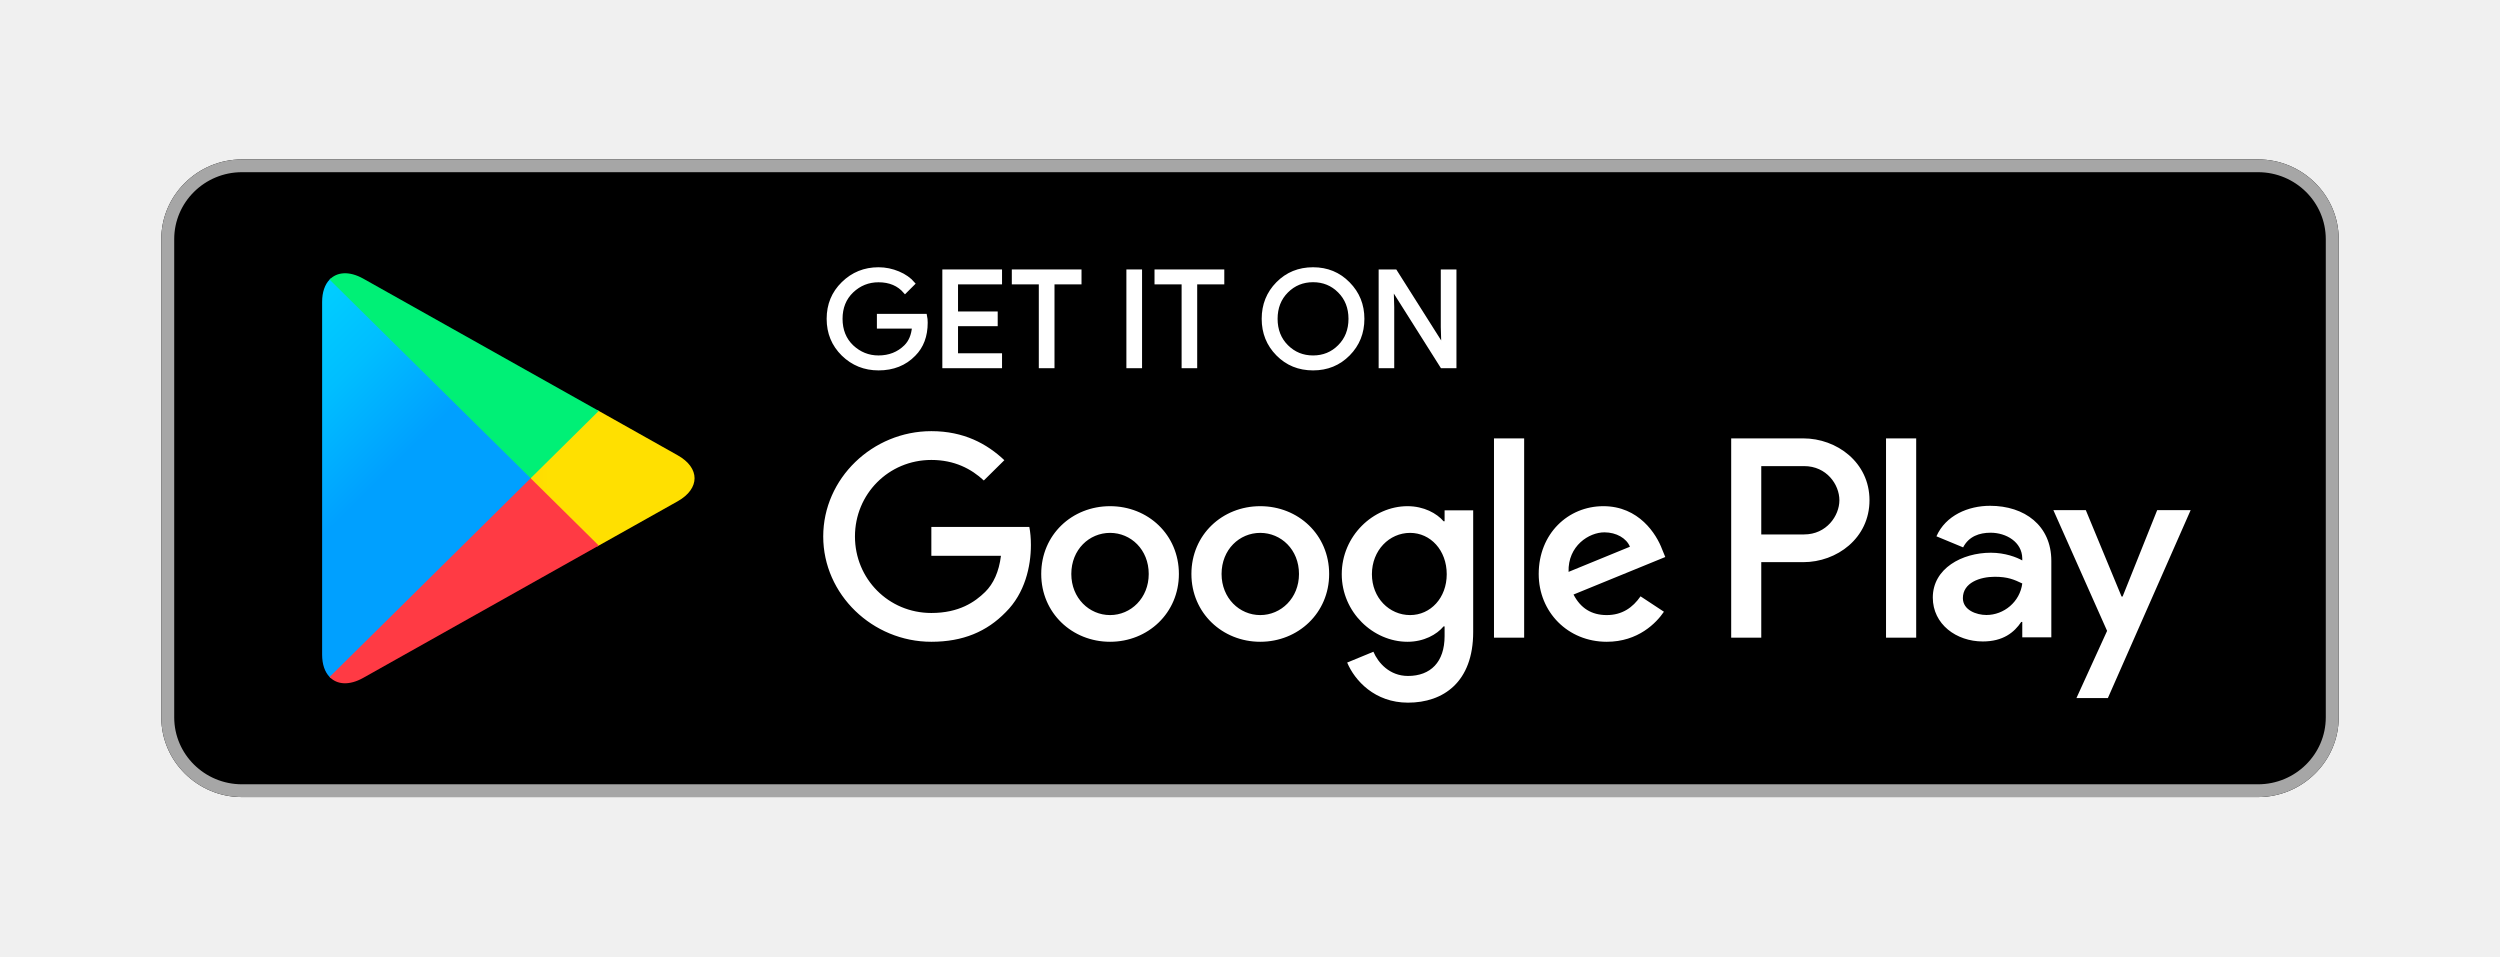
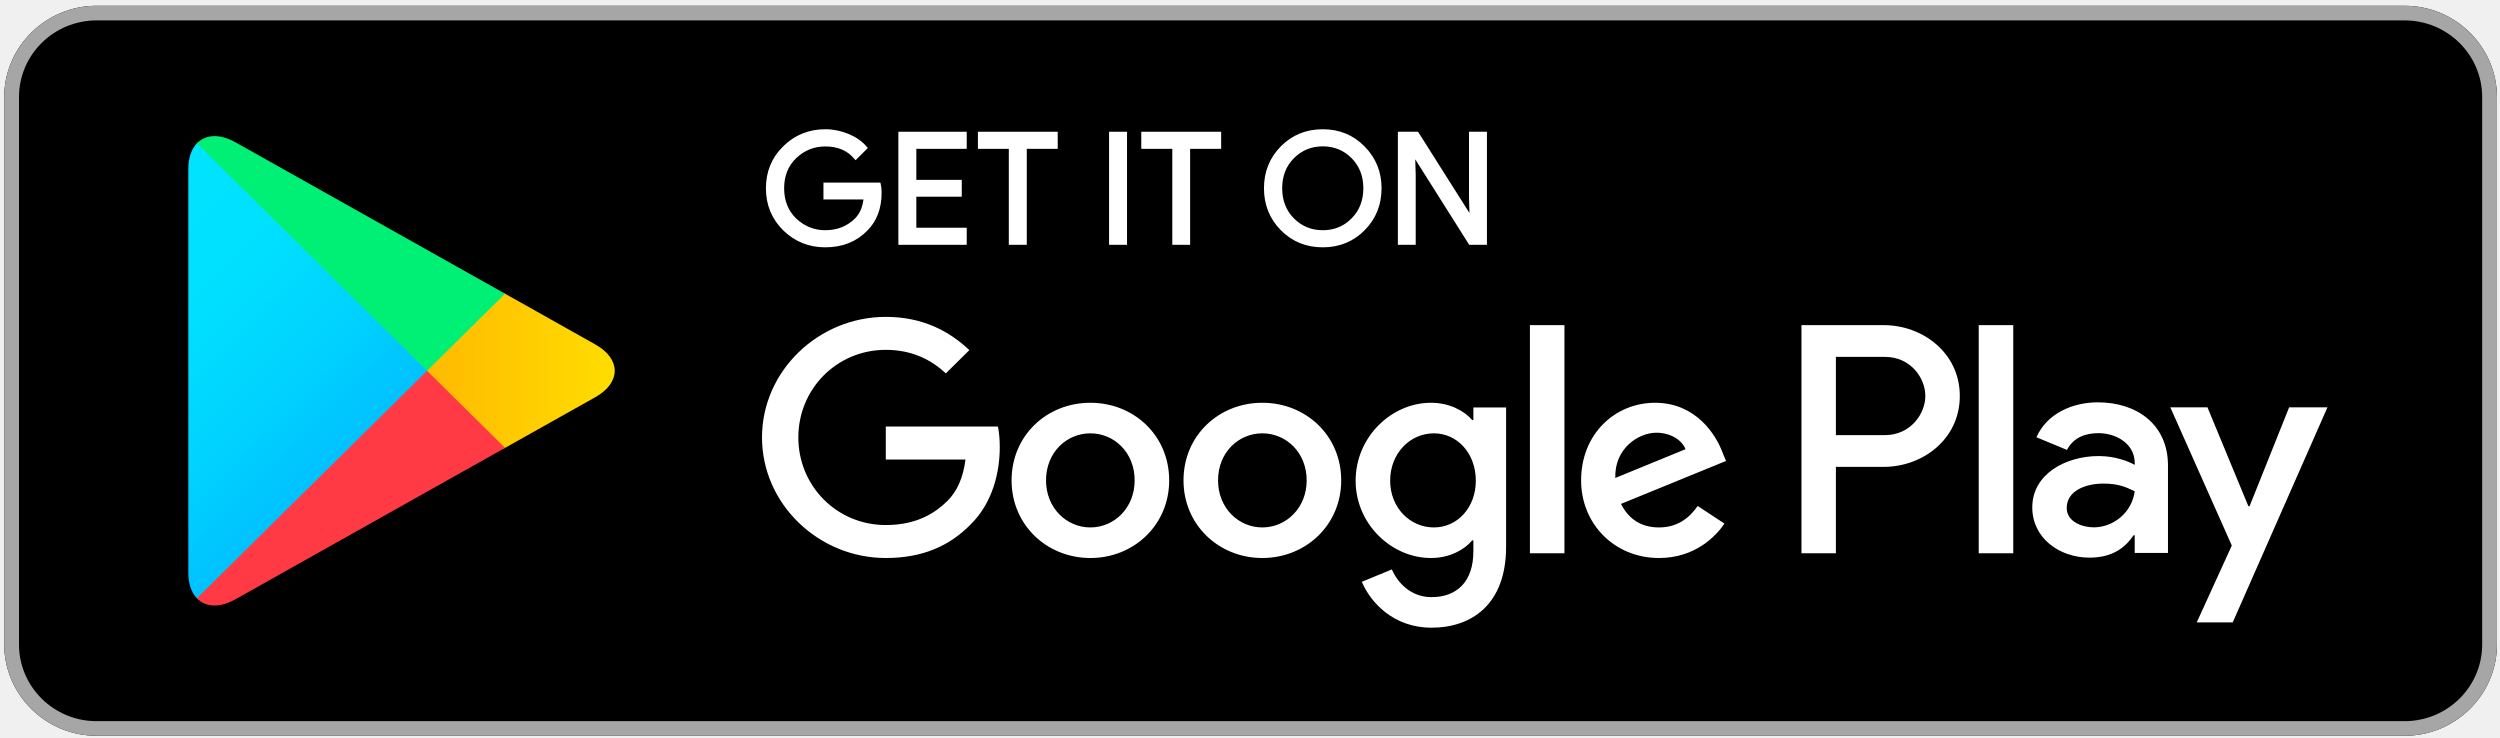
- <svg xmlns="http://www.w3.org/2000/svg" xmlns:xlink="http://www.w3.org/1999/xlink" id="svg2" version="1.1" xml:space="preserve" width="155.371" height="59.444" viewBox="0 0 155.371 59.444">
+ <svg xmlns="http://www.w3.org/2000/svg" id="svg2" version="1.1" xml:space="preserve" width="135.716" height="40.019" viewBox="0 0 135.716 40.019">
  <defs id="defs6">
-     <pattern xlink:href="#pattern278" id="pattern4282" patternTransform="matrix(1,0,0,-1,-7.817756,55.74664)" />
-     <pattern xlink:href="#pattern230" id="pattern4280" patternTransform="matrix(1,0,0,-1,-7.817756,55.74664)" />
-     <pattern xlink:href="#pattern182" id="pattern4278" patternTransform="matrix(1,0,0,-1,-7.817756,55.74664)" />
-     <pattern xlink:href="#pattern134" id="pattern4276" patternTransform="matrix(1,0,0,-1,-7.817756,55.74664)" />
-     <linearGradient x1="31.8" y1="183.29" x2="15.017" y2="166.508" gradientUnits="userSpaceOnUse" gradientTransform="matrix(0.8,0,0,-0.8,-7.817756,169.3466)" spreadMethod="pad" id="linearGradient50">
+     <linearGradient x1="31.8" y1="183.29" x2="15.017" y2="166.508" gradientUnits="userSpaceOnUse" gradientTransform="matrix(0.8,0,0,-0.8,0,161.6)" spreadMethod="pad" id="linearGradient50">
      <stop style="stop-opacity:1;stop-color:#00a0ff" offset="0" id="stop52" />
      <stop style="stop-opacity:1;stop-color:#00a1ff" offset="0.007" id="stop54" />
      <stop style="stop-opacity:1;stop-color:#00beff" offset="0.26" id="stop56" />
      <stop style="stop-opacity:1;stop-color:#00d2ff" offset="0.512" id="stop58" />
      <stop style="stop-opacity:1;stop-color:#00dfff" offset="0.76" id="stop60" />
      <stop style="stop-opacity:1;stop-color:#00e3ff" offset="1" id="stop62" />
    </linearGradient>
-     <linearGradient x1="43.834" y1="171.999" x2="19.638" y2="171.999" gradientUnits="userSpaceOnUse" gradientTransform="matrix(0.8,0,0,-0.8,-7.817756,169.3466)" spreadMethod="pad" id="linearGradient68">
+     <linearGradient x1="43.834" y1="171.999" x2="19.638" y2="171.999" gradientUnits="userSpaceOnUse" gradientTransform="matrix(0.8,0,0,-0.8,0,161.6)" spreadMethod="pad" id="linearGradient68">
      <stop style="stop-opacity:1;stop-color:#ffe000" offset="0" id="stop70" />
      <stop style="stop-opacity:1;stop-color:#ffbd00" offset="0.409" id="stop72" />
      <stop style="stop-opacity:1;stop-color:#ffa500" offset="0.775" id="stop74" />
      <stop style="stop-opacity:1;stop-color:#ff9c00" offset="1" id="stop76" />
    </linearGradient>
-     <linearGradient x1="34.827" y1="169.704" x2="12.069" y2="146.946" gradientUnits="userSpaceOnUse" gradientTransform="matrix(0.8,0,0,-0.8,-7.817756,169.3466)" spreadMethod="pad" id="linearGradient82">
+     <linearGradient x1="34.827" y1="169.704" x2="12.069" y2="146.946" gradientUnits="userSpaceOnUse" gradientTransform="matrix(0.8,0,0,-0.8,0,161.6)" spreadMethod="pad" id="linearGradient82">
      <stop style="stop-opacity:1;stop-color:#ff3a44" offset="0" id="stop84" />
      <stop style="stop-opacity:1;stop-color:#c31162" offset="1" id="stop86" />
    </linearGradient>
-     <linearGradient x1="17.297" y1="191.824" x2="27.46" y2="181.661" gradientUnits="userSpaceOnUse" gradientTransform="matrix(0.8,0,0,-0.8,-7.817756,169.3466)" spreadMethod="pad" id="linearGradient92">
+     <linearGradient x1="17.297" y1="191.824" x2="27.46" y2="181.661" gradientUnits="userSpaceOnUse" gradientTransform="matrix(0.8,0,0,-0.8,0,161.6)" spreadMethod="pad" id="linearGradient92">
      <stop style="stop-opacity:1;stop-color:#32a071" offset="0" id="stop94" />
      <stop style="stop-opacity:1;stop-color:#2da771" offset="0.069" id="stop96" />
      <stop style="stop-opacity:1;stop-color:#15cf74" offset="0.476" id="stop98" />
      <stop style="stop-opacity:1;stop-color:#06e775" offset="0.801" id="stop100" />
      <stop style="stop-opacity:1;stop-color:#00f076" offset="1" id="stop102" />
    </linearGradient>
    <clipPath clipPathUnits="userSpaceOnUse" id="clipPath110">
      <path d="M 0,0 124,0 124,48 0,48 0,0 Z" id="path112" />
    </clipPath>
    <mask maskUnits="userSpaceOnUse" x="0" y="0" width="1" height="1" id="mask114">
      <g id="g116">
        <g clip-path="url(#clipPath110)" id="g118">
          <path d="M 0,0 124,0 124,48 0,48 0,0 Z" style="fill:#000000;fill-opacity:0.2;fill-rule:nonzero;stroke:none" id="path120" />
        </g>
      </g>
    </mask>
    <clipPath clipPathUnits="userSpaceOnUse" id="clipPath126">
      <path d="M 0,0 124,0 124,48 0,48 0,0 Z" id="path128" />
    </clipPath>
    <clipPath clipPathUnits="userSpaceOnUse" id="clipPath130">
      <path d="M 0,0 124,0 124,48 0,48 0,0 Z" id="path132" />
    </clipPath>
    <pattern patternTransform="matrix(1,0,0,-1,0,48)" patternUnits="userSpaceOnUse" x="0" y="0" width="124" height="48" id="pattern134">
      <g id="g136" />
      <g id="g138">
        <g clip-path="url(#clipPath130)" id="g140">
          <g id="g142">
            <path d="M 29.625,20.695 18.012,14.098 C 17.363,13.727 16.781,13.754 16.406,14.09 l -0.058,-0.063 0.058,-0.058 c 0.375,-0.336 0.957,-0.36 1.606,0.011 l 11.687,6.641 -0.074,0.074 z" style="fill:#000000;fill-opacity:1;fill-rule:nonzero;stroke:none" id="path144" />
          </g>
        </g>
      </g>
    </pattern>
    <clipPath clipPathUnits="userSpaceOnUse" id="clipPath158">
      <path d="M 0,0 124,0 124,48 0,48 0,0 Z" id="path160" />
    </clipPath>
    <mask maskUnits="userSpaceOnUse" x="0" y="0" width="1" height="1" id="mask162">
      <g id="g164">
        <g clip-path="url(#clipPath158)" id="g166">
          <path d="M 0,0 124,0 124,48 0,48 0,0 Z" style="fill:#000000;fill-opacity:0.12;fill-rule:nonzero;stroke:none" id="path168" />
        </g>
      </g>
    </mask>
    <clipPath clipPathUnits="userSpaceOnUse" id="clipPath174">
      <path d="M 0,0 124,0 124,48 0,48 0,0 Z" id="path176" />
    </clipPath>
    <clipPath clipPathUnits="userSpaceOnUse" id="clipPath178">
      <path d="M 0,0 124,0 124,48 0,48 0,0 Z" id="path180" />
    </clipPath>
    <pattern patternTransform="matrix(1,0,0,-1,0,48)" patternUnits="userSpaceOnUse" x="0" y="0" width="124" height="48" id="pattern182">
      <g id="g184" />
      <g id="g186">
        <g clip-path="url(#clipPath178)" id="g188">
          <g id="g190">
            <path d="m 16.348,14.145 c -0.235,0.246 -0.371,0.628 -0.371,1.125 l 0,-0.118 c 0,-0.496 0.136,-0.879 0.371,-1.125 l 0.058,0.063 -0.058,0.055 z" style="fill:#000000;fill-opacity:1;fill-rule:nonzero;stroke:none" id="path192" />
          </g>
        </g>
      </g>
    </pattern>
    <clipPath clipPathUnits="userSpaceOnUse" id="clipPath206">
      <path d="M 0,0 124,0 124,48 0,48 0,0 Z" id="path208" />
    </clipPath>
    <mask maskUnits="userSpaceOnUse" x="0" y="0" width="1" height="1" id="mask210">
      <g id="g212">
        <g clip-path="url(#clipPath206)" id="g214">
          <path d="M 0,0 124,0 124,48 0,48 0,0 Z" style="fill:#000000;fill-opacity:0.12;fill-rule:nonzero;stroke:none" id="path216" />
        </g>
      </g>
    </mask>
    <clipPath clipPathUnits="userSpaceOnUse" id="clipPath222">
      <path d="M 0,0 124,0 124,48 0,48 0,0 Z" id="path224" />
    </clipPath>
    <clipPath clipPathUnits="userSpaceOnUse" id="clipPath226">
      <path d="M 0,0 124,0 124,48 0,48 0,0 Z" id="path228" />
    </clipPath>
    <pattern patternTransform="matrix(1,0,0,-1,0,48)" patternUnits="userSpaceOnUse" x="0" y="0" width="124" height="48" id="pattern230">
      <g id="g232" />
      <g id="g234">
        <g clip-path="url(#clipPath226)" id="g236">
          <g id="g238">
            <path d="m 33.613,22.961 -3.988,-2.266 0.074,-0.074 3.914,2.223 c 0.559,0.316 0.836,0.734 0.836,1.156 -0.047,-0.379 -0.332,-0.75 -0.836,-1.039 z" style="fill:#000000;fill-opacity:1;fill-rule:nonzero;stroke:none" id="path240" />
          </g>
        </g>
      </g>
    </pattern>
    <clipPath clipPathUnits="userSpaceOnUse" id="clipPath254">
      <path d="M 0,0 124,0 124,48 0,48 0,0 Z" id="path256" />
    </clipPath>
    <mask maskUnits="userSpaceOnUse" x="0" y="0" width="1" height="1" id="mask258">
      <g id="g260">
        <g clip-path="url(#clipPath254)" id="g262">
          <path d="M 0,0 124,0 124,48 0,48 0,0 Z" style="fill:#000000;fill-opacity:0.25;fill-rule:nonzero;stroke:none" id="path264" />
        </g>
      </g>
    </mask>
    <clipPath clipPathUnits="userSpaceOnUse" id="clipPath270">
      <path d="M 0,0 124,0 124,48 0,48 0,0 Z" id="path272" />
    </clipPath>
    <clipPath clipPathUnits="userSpaceOnUse" id="clipPath274">
      <path d="M 0,0 124,0 124,48 0,48 0,0 Z" id="path276" />
    </clipPath>
    <pattern patternTransform="matrix(1,0,0,-1,0,48)" patternUnits="userSpaceOnUse" x="0" y="0" width="124" height="48" id="pattern278">
      <g id="g280" />
      <g id="g282">
        <g clip-path="url(#clipPath274)" id="g284">
          <g id="g286">
            <path d="m 18.012,33.902 15.601,-8.863 c 0.508,-0.289 0.789,-0.66 0.836,-1.039 0,0.418 -0.277,0.836 -0.836,1.156 L 18.012,34.02 c -1.117,0.632 -2.035,0.105 -2.035,-1.176 l 0,-0.114 c 0,1.278 0.918,1.805 2.035,1.172 z" style="fill:#ffffff;fill-opacity:1;fill-rule:nonzero;stroke:none" id="path288" />
          </g>
        </g>
      </g>
    </pattern>
  </defs>
-   <g id="g10" transform="matrix(1.25,0,0,-1.25,0.3708101,59.44378)">
+   <g id="g10" transform="matrix(1.25,0,0,-1.25,-9.424762,49.85025)">
    <g id="g12" transform="matrix(1.002392,0,0,0.9907297,-0.2966481,0)">
      <path d="M 112,8 12,8 C 9.801,8 8,9.801 8,12 l 0,24 c 0,2.199 1.801,4 4,4 l 100,0 c 2.199,0 4,-1.801 4,-4 l 0,-24 c 0,-2.199 -1.801,-4 -4,-4 z" style="fill:#000000;fill-opacity:1;fill-rule:nonzero;stroke:none" id="path14" />
      <path d="m 112,39.359 c 1.852,0 3.359,-1.507 3.359,-3.359 l 0,-24 c 0,-1.852 -1.507,-3.359 -3.359,-3.359 l -100,0 c -1.852,0 -3.359,1.507 -3.359,3.359 l 0,24 c 0,1.852 1.507,3.359 3.359,3.359 l 100,0 M 112,40 12,40 C 9.801,40 8,38.199 8,36 L 8,12 C 8,9.801 9.801,8 12,8 l 100,0 c 2.199,0 4,1.801 4,4 l 0,24 c 0,2.199 -1.801,4 -4,4 z" style="fill:#a6a6a6;fill-opacity:1;fill-rule:nonzero;stroke:none" id="path16" />
      <g id="g18" transform="matrix(1,0,0,-1,0,48)">
        <path d="m 45.934,16.195 c 0,0.668 -0.2,1.203 -0.594,1.602 -0.453,0.473 -1.043,0.711 -1.766,0.711 -0.691,0 -1.281,-0.242 -1.765,-0.719 -0.485,-0.484 -0.727,-1.078 -0.727,-1.789 0,-0.711 0.242,-1.305 0.727,-1.785 0.484,-0.481 1.074,-0.723 1.765,-0.723 0.344,0 0.672,0.071 0.985,0.203 0.312,0.133 0.566,0.313 0.75,0.535 l -0.418,0.422 c -0.321,-0.379 -0.758,-0.566 -1.317,-0.566 -0.504,0 -0.941,0.176 -1.312,0.531 -0.367,0.356 -0.551,0.817 -0.551,1.383 0,0.566 0.184,1.031 0.551,1.387 0.371,0.351 0.808,0.531 1.312,0.531 0.535,0 0.985,-0.18 1.34,-0.535 0.234,-0.235 0.367,-0.559 0.402,-0.973 l -1.742,0 0,-0.578 2.324,0 c 0.028,0.125 0.036,0.246 0.036,0.363 z" style="fill:#ffffff;fill-opacity:1;fill-rule:nonzero;stroke:#ffffff;stroke-width:0.16;stroke-linecap:butt;stroke-linejoin:miter;stroke-miterlimit:10;stroke-dasharray:none;stroke-opacity:1" id="path20" />
      </g>
      <g id="g22" transform="matrix(1,0,0,-1,0,48)">
        <path d="m 49.621,14.191 -2.183,0 0,1.52 1.968,0 0,0.578 -1.968,0 0,1.52 2.183,0 0,0.589 -2.801,0 0,-4.796 2.801,0 0,0.589 z" style="fill:#ffffff;fill-opacity:1;fill-rule:nonzero;stroke:#ffffff;stroke-width:0.16;stroke-linecap:butt;stroke-linejoin:miter;stroke-miterlimit:10;stroke-dasharray:none;stroke-opacity:1" id="path24" />
      </g>
      <g id="g26" transform="matrix(1,0,0,-1,0,48)">
        <path d="m 52.223,18.398 -0.618,0 0,-4.207 -1.339,0 0,-0.589 3.297,0 0,0.589 -1.34,0 0,4.207 z" style="fill:#ffffff;fill-opacity:1;fill-rule:nonzero;stroke:#ffffff;stroke-width:0.16;stroke-linecap:butt;stroke-linejoin:miter;stroke-miterlimit:10;stroke-dasharray:none;stroke-opacity:1" id="path28" />
      </g>
      <g id="g30" transform="matrix(1,0,0,-1,0,48)">
        <path d="m 55.949,18.398 0,-4.796 0.617,0 0,4.796 -0.617,0 z" style="fill:#ffffff;fill-opacity:1;fill-rule:nonzero;stroke:#ffffff;stroke-width:0.16;stroke-linecap:butt;stroke-linejoin:miter;stroke-miterlimit:10;stroke-dasharray:none;stroke-opacity:1" id="path32" />
      </g>
      <g id="g34" transform="matrix(1,0,0,-1,0,48)">
        <path d="m 59.301,18.398 -0.613,0 0,-4.207 -1.344,0 0,-0.589 3.301,0 0,0.589 -1.344,0 0,4.207 z" style="fill:#ffffff;fill-opacity:1;fill-rule:nonzero;stroke:#ffffff;stroke-width:0.16;stroke-linecap:butt;stroke-linejoin:miter;stroke-miterlimit:10;stroke-dasharray:none;stroke-opacity:1" id="path36" />
      </g>
      <g id="g38" transform="matrix(1,0,0,-1,0,48)">
        <path d="m 66.887,17.781 c -0.473,0.485 -1.059,0.727 -1.758,0.727 -0.703,0 -1.289,-0.242 -1.762,-0.727 C 62.895,17.297 62.66,16.703 62.66,16 c 0,-0.703 0.235,-1.297 0.707,-1.781 0.473,-0.485 1.059,-0.727 1.762,-0.727 0.695,0 1.281,0.242 1.754,0.731 0.476,0.488 0.711,1.078 0.711,1.777 0,0.703 -0.235,1.297 -0.707,1.781 z m -3.063,-0.402 c 0.356,0.359 0.789,0.539 1.305,0.539 0.512,0 0.949,-0.18 1.301,-0.539 0.355,-0.359 0.535,-0.82 0.535,-1.379 0,-0.559 -0.18,-1.02 -0.535,-1.379 -0.352,-0.359 -0.789,-0.539 -1.301,-0.539 -0.516,0 -0.949,0.18 -1.305,0.539 -0.355,0.359 -0.535,0.82 -0.535,1.379 0,0.559 0.18,1.02 0.535,1.379 z" style="fill:#ffffff;fill-opacity:1;fill-rule:nonzero;stroke:#ffffff;stroke-width:0.16;stroke-linecap:butt;stroke-linejoin:miter;stroke-miterlimit:10;stroke-dasharray:none;stroke-opacity:1" id="path40" />
      </g>
      <g id="g42" transform="matrix(1,0,0,-1,0,48)">
        <path d="m 68.461,18.398 0,-4.796 0.75,0 2.332,3.73 0.027,0 -0.027,-0.922 0,-2.808 0.617,0 0,4.796 -0.644,0 -2.442,-3.914 -0.027,0 0.027,0.926 0,2.988 -0.613,0 z" style="fill:#ffffff;fill-opacity:1;fill-rule:nonzero;stroke:#ffffff;stroke-width:0.16;stroke-linecap:butt;stroke-linejoin:miter;stroke-miterlimit:10;stroke-dasharray:none;stroke-opacity:1" id="path44" />
      </g>
      <path d="m 62.508,22.598 c -1.879,0 -3.414,-1.43 -3.414,-3.403 0,-1.957 1.535,-3.402 3.414,-3.402 1.883,0 3.418,1.445 3.418,3.402 0,1.973 -1.535,3.403 -3.418,3.403 z m 0,-5.465 c -1.031,0 -1.918,0.851 -1.918,2.062 0,1.227 0.887,2.063 1.918,2.063 1.031,0 1.922,-0.836 1.922,-2.063 0,-1.211 -0.891,-2.062 -1.922,-2.062 z m -7.449,5.465 c -1.883,0 -3.414,-1.43 -3.414,-3.403 0,-1.957 1.531,-3.402 3.414,-3.402 1.882,0 3.414,1.445 3.414,3.402 0,1.973 -1.532,3.403 -3.414,3.403 z m 0,-5.465 c -1.032,0 -1.922,0.851 -1.922,2.062 0,1.227 0.89,2.063 1.922,2.063 1.031,0 1.918,-0.836 1.918,-2.063 0,-1.211 -0.887,-2.062 -1.918,-2.062 z m -8.864,4.422 0,-1.446 3.453,0 c -0.101,-0.808 -0.371,-1.402 -0.785,-1.816 -0.504,-0.5 -1.289,-1.055 -2.668,-1.055 -2.125,0 -3.789,1.715 -3.789,3.84 0,2.125 1.664,3.84 3.789,3.84 1.149,0 1.985,-0.449 2.602,-1.031 l 1.019,1.019 c -0.863,0.824 -2.011,1.457 -3.621,1.457 -2.914,0 -5.363,-2.371 -5.363,-5.285 0,-2.914 2.449,-5.285 5.363,-5.285 1.575,0 2.758,0.516 3.688,1.484 0.953,0.953 1.25,2.293 1.25,3.375 0,0.336 -0.028,0.645 -0.078,0.903 l -4.86,0 z m 36.246,-1.121 c -0.281,0.761 -1.148,2.164 -2.914,2.164 -1.75,0 -3.207,-1.379 -3.207,-3.403 0,-1.906 1.442,-3.402 3.375,-3.402 1.563,0 2.465,0.953 2.836,1.508 l -1.16,0.773 c -0.387,-0.566 -0.914,-0.941 -1.676,-0.941 -0.757,0 -1.3,0.347 -1.648,1.031 l 4.551,1.883 -0.157,0.387 z m -4.64,-1.133 c -0.039,1.312 1.019,1.984 1.777,1.984 0.594,0 1.098,-0.297 1.266,-0.722 L 77.801,19.301 Z M 74.102,16 l 1.496,0 0,10 -1.496,0 0,-10 z m -2.45,5.84 -0.05,0 c -0.336,0.398 -0.977,0.758 -1.789,0.758 -1.704,0 -3.262,-1.496 -3.262,-3.414 0,-1.907 1.558,-3.391 3.262,-3.391 0.812,0 1.453,0.363 1.789,0.773 l 0.05,0 0,-0.488 c 0,-1.301 -0.695,-2 -1.816,-2 -0.914,0 -1.481,0.66 -1.715,1.215 L 66.82,14.75 c 0.375,-0.902 1.368,-2.012 3.016,-2.012 1.754,0 3.234,1.032 3.234,3.543 l 0,6.11 -1.418,0 0,-0.551 z m -1.711,-4.707 c -1.031,0 -1.894,0.863 -1.894,2.051 0,1.199 0.863,2.074 1.894,2.074 1.016,0 1.817,-0.875 1.817,-2.074 0,-1.188 -0.801,-2.051 -1.817,-2.051 z M 89.445,26 l -3.578,0 0,-10 1.492,0 0,3.789 2.086,0 c 1.657,0 3.282,1.199 3.282,3.106 0,1.906 -1.629,3.105 -3.282,3.105 z m 0.039,-4.82 -2.125,0 0,3.429 2.125,0 c 1.114,0 1.75,-0.925 1.75,-1.714 0,-0.774 -0.636,-1.715 -1.75,-1.715 z m 9.223,1.437 c -1.078,0 -2.199,-0.476 -2.66,-1.531 l 1.324,-0.555 c 0.285,0.555 0.809,0.735 1.363,0.735 0.774,0 1.559,-0.465 1.571,-1.286 l 0,-0.105 c -0.27,0.156 -0.848,0.387 -1.559,0.387 -1.426,0 -2.879,-0.785 -2.879,-2.25 0,-1.34 1.168,-2.203 2.481,-2.203 1.004,0 1.558,0.453 1.906,0.98 l 0.051,0 0,-0.773 1.441,0 0,3.836 c 0,1.773 -1.324,2.765 -3.039,2.765 z m -0.18,-5.48 c -0.488,0 -1.168,0.242 -1.168,0.847 0,0.774 0.848,1.071 1.582,1.071 0.657,0 0.965,-0.145 1.364,-0.336 -0.117,-0.926 -0.914,-1.582 -1.778,-1.582 z m 8.469,5.261 -1.715,-4.335 -0.051,0 -1.773,4.335 -1.609,0 2.664,-6.058 -1.52,-3.371 1.559,0 4.105,9.429 -1.66,0 z M 93.547,16 l 1.496,0 0,10 -1.496,0 0,-10 z" style="fill:#ffffff;fill-opacity:1;fill-rule:nonzero;stroke:none" id="path46" />
      <g id="g48">
        <path d="M 16.348,33.969 C 16.113,33.723 15.977,33.34 15.977,32.844 l 0,-17.692 c 0,-0.496 0.136,-0.879 0.371,-1.125 l 0.058,-0.054 9.914,9.91 0,0.234 -9.914,9.91 -0.058,-0.058 z" style="fill:url(#linearGradient50);fill-opacity:1;fill-rule:nonzero;stroke:none" id="path64" />
      </g>
      <g id="g66">
        <path d="m 29.621,20.578 -3.301,3.305 0,0.234 3.305,3.305 0.074,-0.043 3.914,-2.227 c 1.117,-0.632 1.117,-1.672 0,-2.308 l -3.914,-2.223 -0.078,-0.043 z" style="fill:url(#linearGradient68);fill-opacity:1;fill-rule:nonzero;stroke:none" id="path78" />
      </g>
      <g id="g80">
        <path d="M 29.699,20.621 26.32,24 16.348,14.027 c 0.371,-0.39 0.976,-0.437 1.664,-0.047 l 11.687,6.641" style="fill:url(#linearGradient82);fill-opacity:1;fill-rule:nonzero;stroke:none" id="path88" />
      </g>
      <g id="g90">
        <path d="M 29.699,27.379 18.012,34.02 c -0.688,0.386 -1.293,0.339 -1.664,-0.051 L 26.32,24 l 3.379,3.379 z" style="fill:url(#linearGradient92);fill-opacity:1;fill-rule:nonzero;stroke:none" id="path104" />
      </g>
      <g id="g106">
        <g id="g108" />
        <g id="g122" mask="url(#mask114)">
          <g id="g124" />
          <g id="g146">
            <g clip-path="url(#clipPath126)" id="g148">
              <g id="g150">
-                 <path d="M 0,0 124,0 124,48 0,48 0,0 Z" style="fill:url(#pattern4276);fill-opacity:1;fill-rule:nonzero;stroke:none" id="path152" />
+                 <path d="M 0,0 124,0 124,48 0,48 0,0 Z" style="fill:url(#pattern134);fill-opacity:1;fill-rule:nonzero;stroke:none" id="path152" />
              </g>
            </g>
          </g>
        </g>
      </g>
      <g id="g154">
        <g id="g156" />
        <g id="g170" mask="url(#mask162)">
          <g id="g172" />
          <g id="g194">
            <g clip-path="url(#clipPath174)" id="g196">
              <g id="g198">
-                 <path d="M 0,0 124,0 124,48 0,48 0,0 Z" style="fill:url(#pattern4278);fill-opacity:1;fill-rule:nonzero;stroke:none" id="path200" />
+                 <path d="M 0,0 124,0 124,48 0,48 0,0 Z" style="fill:url(#pattern182);fill-opacity:1;fill-rule:nonzero;stroke:none" id="path200" />
              </g>
            </g>
          </g>
        </g>
      </g>
      <g id="g202">
        <g id="g204" />
        <g id="g218" mask="url(#mask210)">
          <g id="g220" />
          <g id="g242">
            <g clip-path="url(#clipPath222)" id="g244">
              <g id="g246">
-                 <path d="M 0,0 124,0 124,48 0,48 0,0 Z" style="fill:url(#pattern4280);fill-opacity:1;fill-rule:nonzero;stroke:none" id="path248" />
+                 <path d="M 0,0 124,0 124,48 0,48 0,0 Z" style="fill:url(#pattern230);fill-opacity:1;fill-rule:nonzero;stroke:none" id="path248" />
              </g>
            </g>
          </g>
        </g>
      </g>
      <g id="g250">
        <g id="g252" />
        <g id="g266" mask="url(#mask258)">
          <g id="g268" />
          <g id="g290">
            <g clip-path="url(#clipPath270)" id="g292">
              <g id="g294">
-                 <path d="M 0,0 124,0 124,48 0,48 0,0 Z" style="fill:url(#pattern4282);fill-opacity:1;fill-rule:nonzero;stroke:none" id="path296" />
+                 <path d="M 0,0 124,0 124,48 0,48 0,0 Z" style="fill:url(#pattern278);fill-opacity:1;fill-rule:nonzero;stroke:none" id="path296" />
              </g>
            </g>
          </g>
        </g>
      </g>
    </g>
  </g>
</svg>
